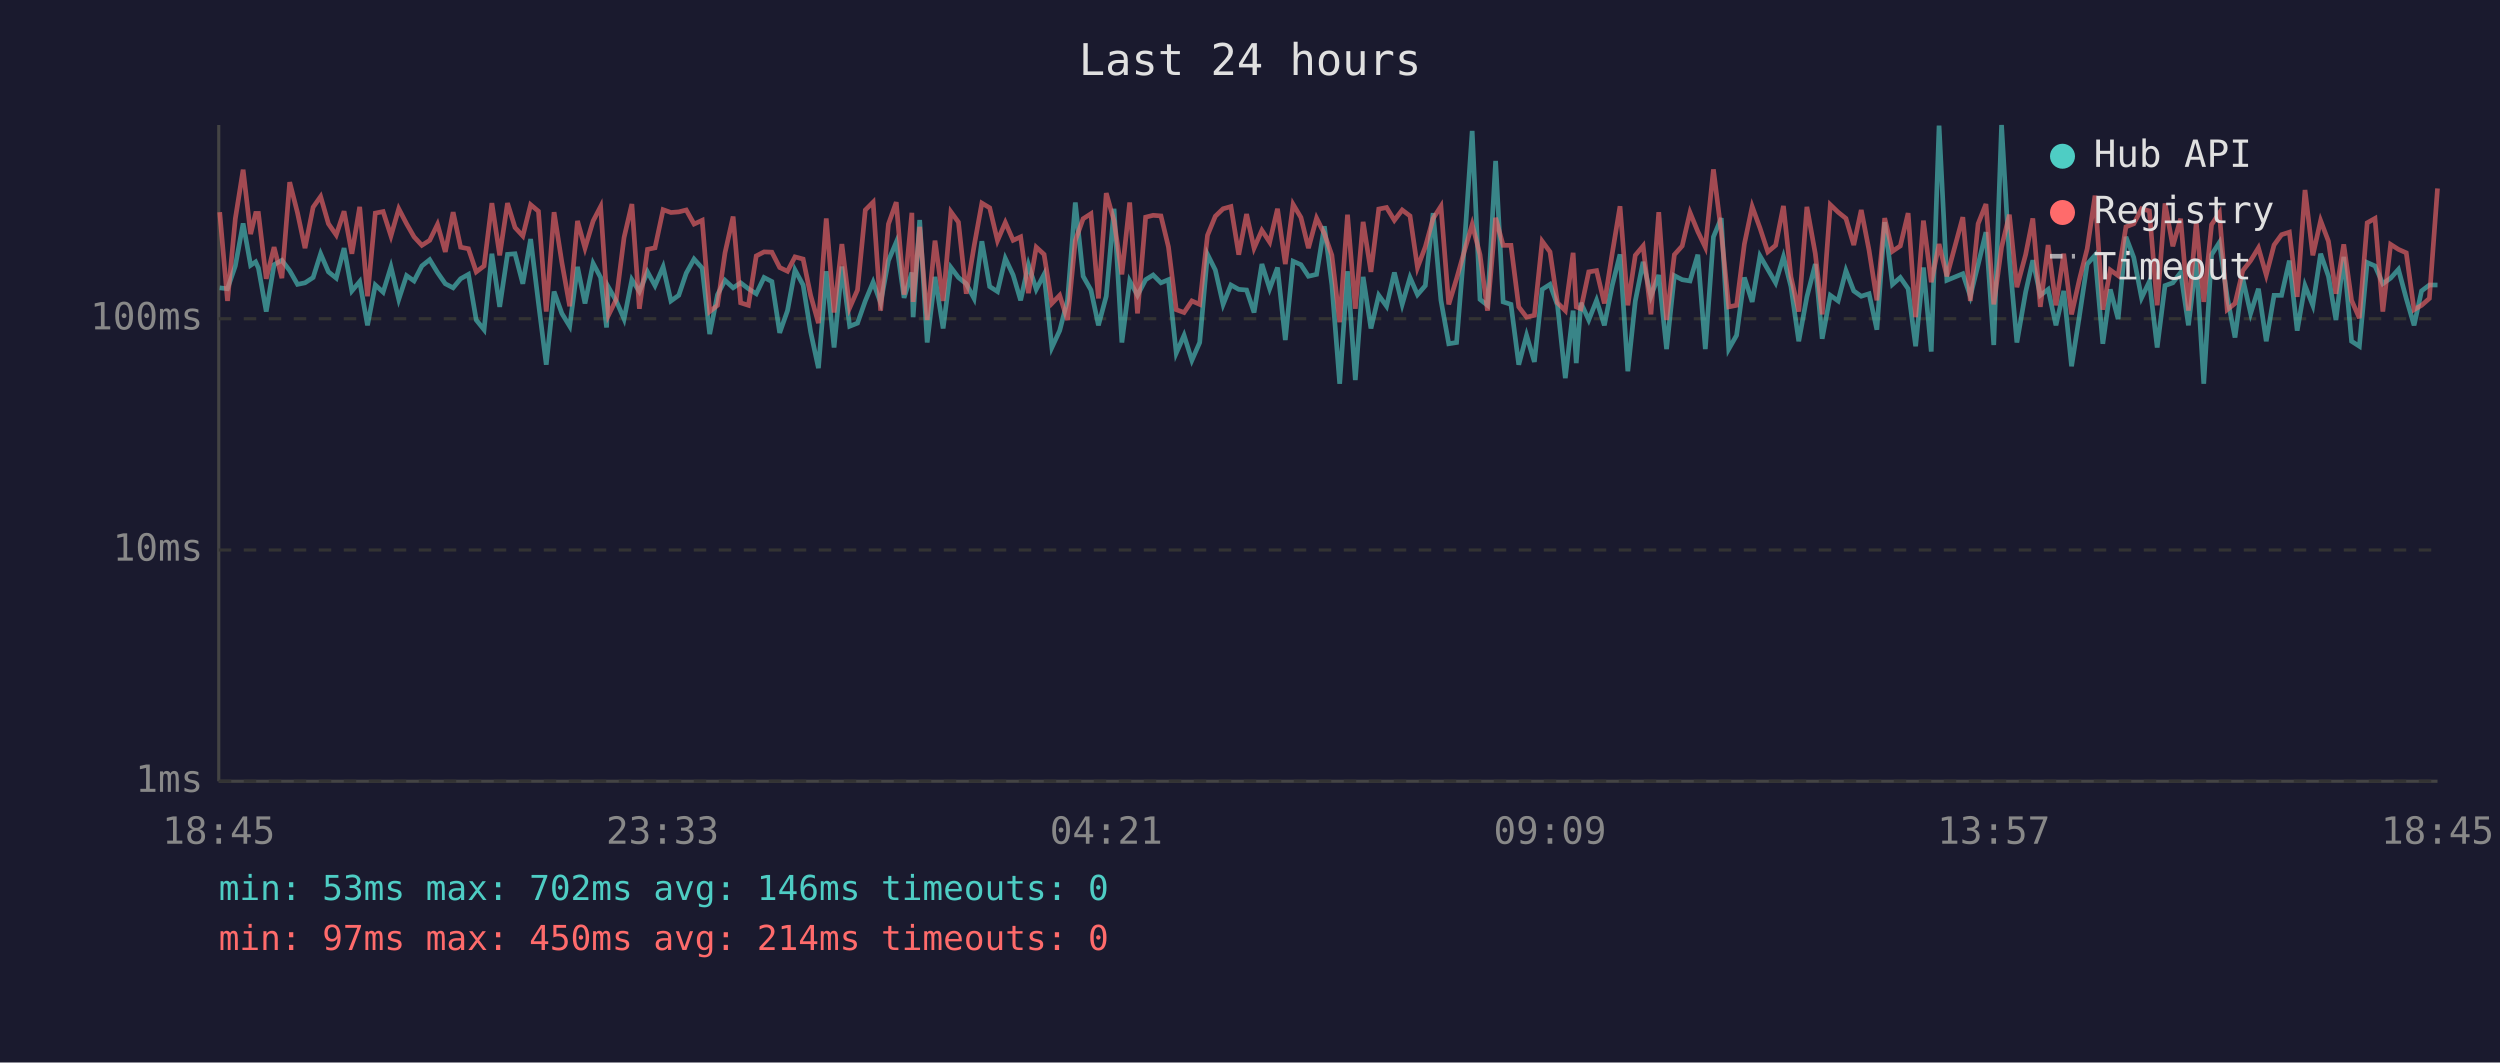
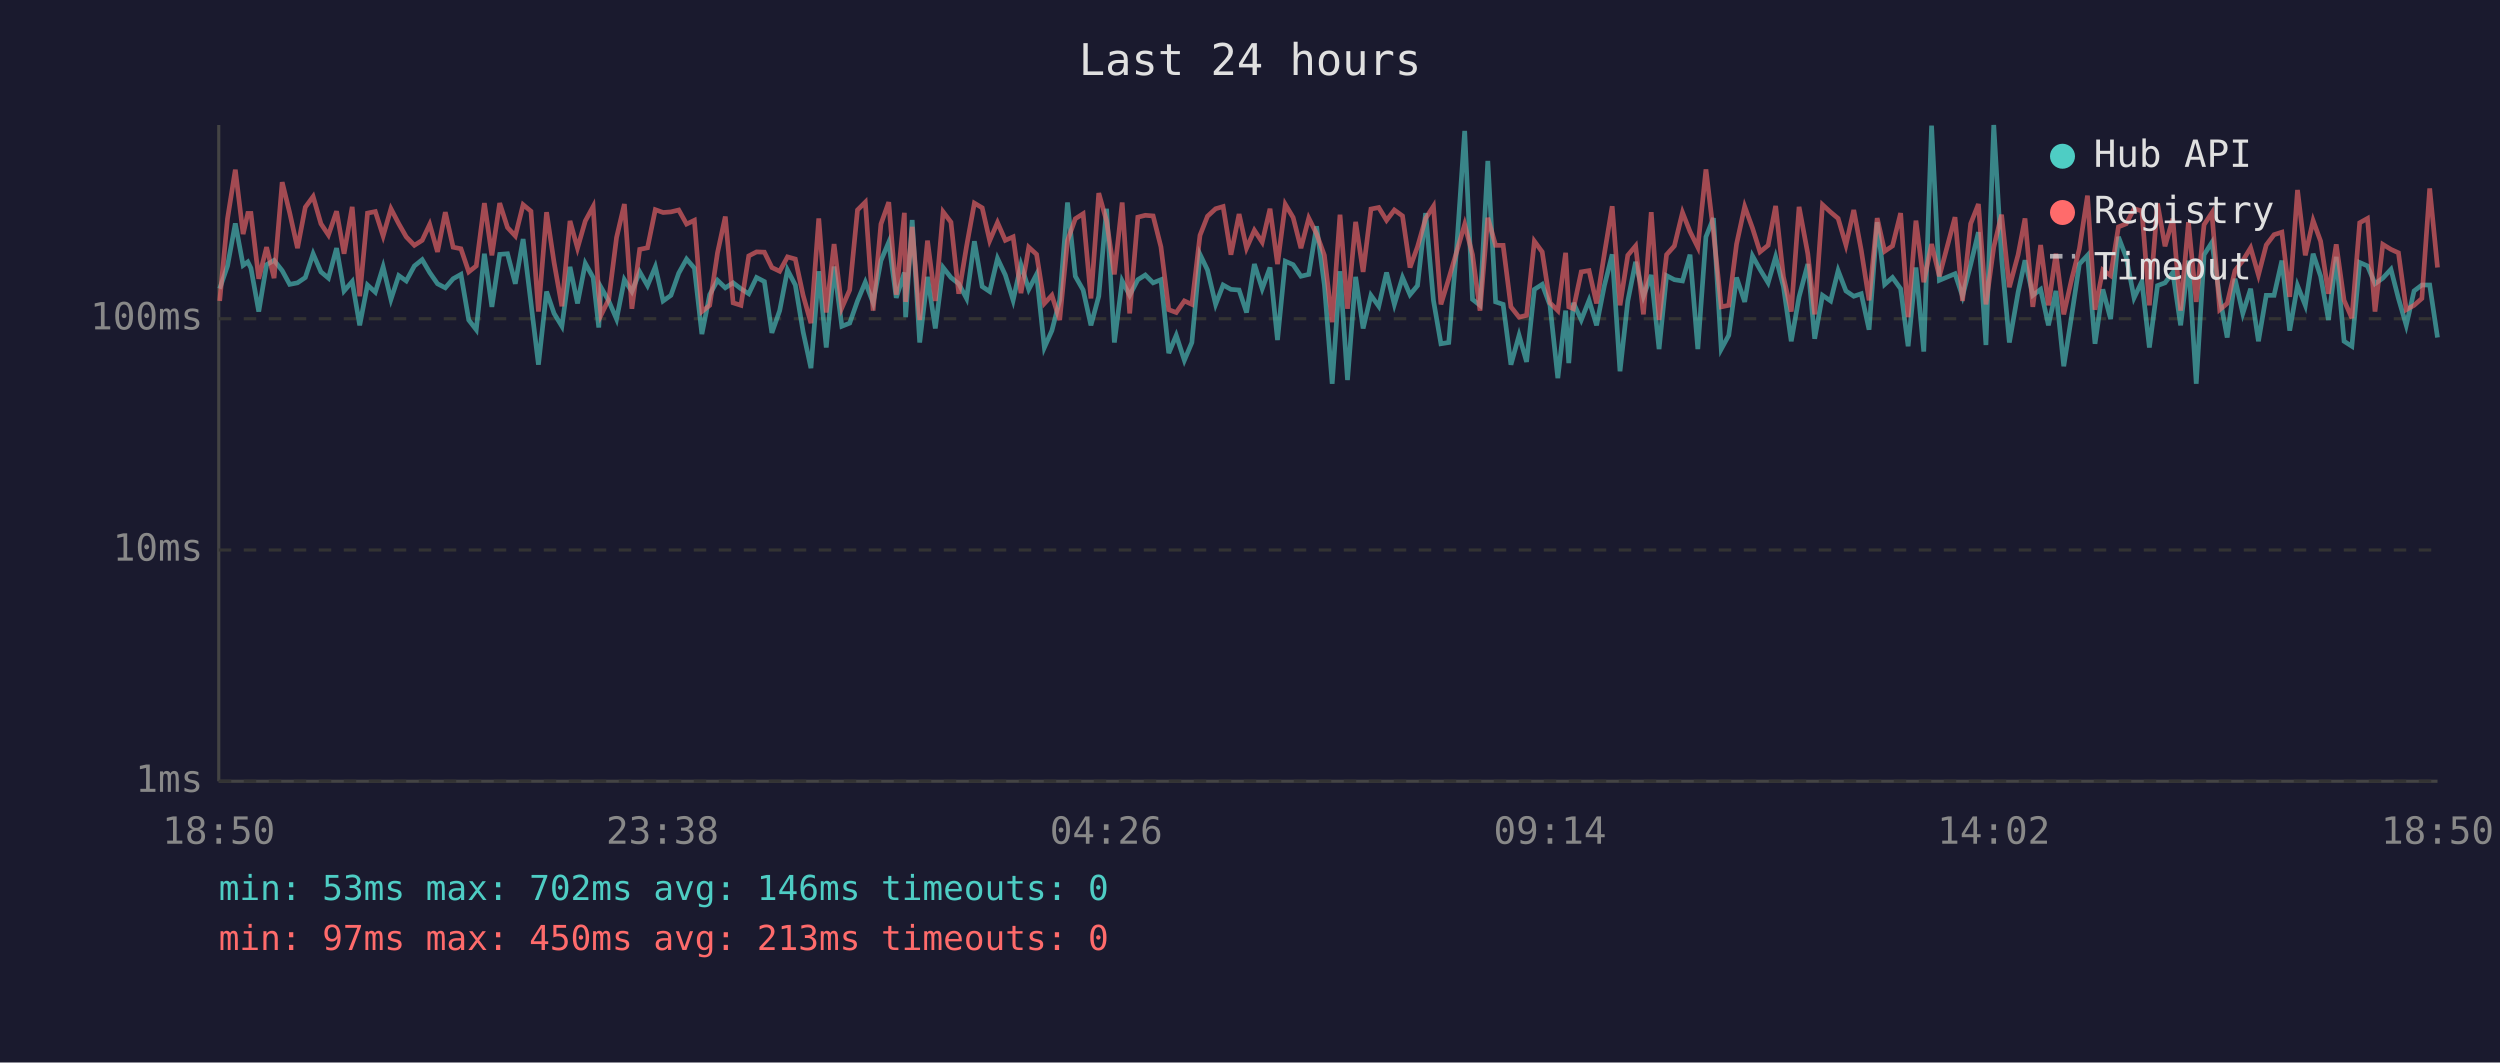
<svg xmlns="http://www.w3.org/2000/svg" viewBox="0 0 800 340" font-family="monospace" font-size="12">
  <rect width="800" height="340" fill="#1a1a2e" />
  <text x="400" y="24" fill="#e0e0e0" font-size="14" text-anchor="middle">Last 24 hours</text>
  <line x1="70" y1="40" x2="70" y2="250" stroke="#444" stroke-width="1" />
  <line x1="70" y1="250" x2="780" y2="250" stroke="#444" stroke-width="1" />
  <line x1="70" y1="250" x2="780" y2="250" stroke="#333" stroke-width="1" stroke-dasharray="4" />
  <text x="65" y="250" fill="#888" text-anchor="end" dominant-baseline="middle">1ms</text>
  <line x1="70" y1="176" x2="780" y2="176" stroke="#333" stroke-width="1" stroke-dasharray="4" />
  <text x="65" y="176" fill="#888" text-anchor="end" dominant-baseline="middle">10ms</text>
  <line x1="70" y1="102" x2="780" y2="102" stroke="#333" stroke-width="1" stroke-dasharray="4" />
  <text x="65" y="102" fill="#888" text-anchor="end" dominant-baseline="middle">100ms</text>
-   <text x="70" y="270" fill="#888" text-anchor="middle">18:45</text>
-   <text x="212" y="270" fill="#888" text-anchor="middle">23:33</text>
-   <text x="354" y="270" fill="#888" text-anchor="middle">04:21</text>
-   <text x="496" y="270" fill="#888" text-anchor="middle">09:09</text>
-   <text x="638" y="270" fill="#888" text-anchor="middle">13:57</text>
-   <text x="780" y="270" fill="#888" text-anchor="middle">18:45</text>
-   <polyline points="70.3,92.1 72.8,92.4 75.3,85.1 77.8,71.5 80.2,84.9 81.8,83.8 82.7,85.8 85.2,99.7 87.7,84.7 90.2,83.3 92.7,86.6 95.2,91.0 97.6,90.5 100.2,88.8 102.6,81.2 105.1,87.0 107.6,89.0 110.1,79.4 112.6,93.1 115.1,90.1 117.6,104.1 120.1,91.2 122.6,93.5 125.1,85.4 127.6,95.8 130.1,88.2 132.5,89.9 135.0,85.1 137.5,83.1 140.0,87.2 142.5,90.8 145.0,92.1 147.4,89.2 149.9,87.8 152.4,102.4 154.9,105.5 157.4,81.2 159.9,98.2 162.4,81.4 164.8,81.2 167.3,90.8 169.8,76.5 172.3,96.9 174.8,116.7 177.3,93.3 179.8,100.3 182.3,104.4 184.8,85.4 187.2,97.1 189.8,84.3 192.2,88.8 194.1,104.8 194.7,91.9 197.2,96.3 199.7,102.1 202.2,89.5 204.6,93.3 207.2,87.0 209.6,91.4 212.2,85.4 214.7,96.3 217.2,94.5 219.6,87.4 222.1,82.9 224.7,85.8 227.1,106.9 229.6,94.3 232.0,89.7 234.6,92.1 237.0,90.5 239.5,92.4 242.0,94.0 244.5,88.8 247.0,90.1 249.5,106.5 252.0,99.4 254.4,86.4 257.0,91.2 259.4,106.2 261.9,117.8 264.4,86.8 266.9,111.2 269.4,85.3 271.9,104.4 274.4,103.4 276.9,96.3 279.4,90.3 281.8,96.9 284.3,83.4 286.8,77.5 289.3,95.3 291.8,87.2 292.2,101.5 294.3,70.4 296.7,109.6 299.2,88.6 301.8,105.1 304.3,85.6 306.7,88.8 309.2,90.8 311.7,95.5 314.2,77.2 316.7,91.7 319.2,93.3 321.7,82.7 324.2,88.0 326.6,96.1 329.1,84.7 331.6,92.6 334.1,87.8 336.6,111.2 339.1,105.8 341.6,96.1 344.1,64.8 346.6,88.4 349.1,92.8 351.5,104.1 354.0,94.8 356.5,66.8 359.0,109.6 361.5,89.9 364.0,94.5 366.6,89.5 369.0,88.0 371.5,90.5 373.9,89.5 376.4,113.0 378.9,107.3 381.4,115.3 383.9,109.6 386.4,81.4 388.9,86.4 391.4,97.4 393.9,91.2 396.4,92.6 398.9,92.8 401.3,100.0 403.8,84.5 406.3,92.4 408.8,85.6 411.3,108.8 413.8,83.6 416.3,84.7 418.7,88.4 421.3,87.8 423.8,72.4 426.2,91.2 428.7,122.8 431.2,86.8 433.7,121.6 436.2,88.6 438.7,105.1 441.2,94.5 443.7,98.0 446.2,87.2 448.7,97.4 451.2,88.8 453.6,94.3 456.1,91.4 458.6,68.2 461.1,96.1 463.6,110.0 466.1,109.6 468.5,79.8 471.1,41.9 473.6,95.8 476.0,97.7 478.6,51.5 481.0,96.6 483.5,97.4 486.0,116.7 488.5,107.3 491.0,115.8 493.5,92.6 496.0,91.0 498.4,97.7 500.9,121.0 503.4,99.4 504.4,116.2 505.9,96.9 508.4,102.4 510.9,96.1 513.4,104.1 515.9,91.4 518.4,81.4 520.9,118.8 523.3,96.3 525.8,83.8 528.3,94.8 530.8,88.0 533.3,111.7 535.8,88.2 538.3,89.5 540.8,89.9 543.3,81.5 545.7,111.7 548.3,75.8 550.8,69.8 553.2,111.7 555.7,107.3 558.2,88.8 560.7,96.6 563.2,81.9 565.7,86.2 568.2,90.5 570.7,82.2 573.1,91.7 575.6,109.2 578.2,95.0 580.9,84.5 583.1,108.4 585.7,94.5 588.2,96.3 590.7,86.6 593.2,93.1 595.6,94.8 598.1,94.0 600.6,105.5 603.1,71.1 605.6,91.0 608.1,88.8 610.6,92.4 613.0,110.8 615.5,85.6 618.0,112.5 620.5,40.2 623.0,89.7 628.1,87.6 630.5,94.8 633.0,84.7 635.5,74.3 638.0,110.4 640.5,40.0 643.0,82.6 645.4,109.6 648.2,93.5 650.5,83.3 652.9,94.5 655.4,92.6 657.9,104.1 660.4,93.1 662.9,117.2 665.4,101.2 667.9,84.5 670.4,81.7 672.9,110.0 675.3,92.6 677.8,102.1 680.3,75.8 682.8,82.4 685.3,95.3 687.8,90.1 690.3,111.2 692.8,91.4 695.3,90.5 697.8,87.2 700.3,104.1 702.8,83.4 705.2,122.8 707.7,81.5 710.2,77.6 712.7,95.0 715.2,108.0 717.7,89.2 720.2,100.3 722.7,92.4 725.2,109.2 727.7,94.5 730.1,94.5 732.6,83.4 735.1,105.8 737.6,91.4 740.1,97.7 742.6,81.2 745.1,88.4 747.5,102.4 750.0,82.2 752.5,109.2 755.0,110.8 757.5,84.0 760.0,85.1 762.5,90.8 765.0,89.0 767.5,86.2 770.0,95.5 772.5,104.1 774.9,93.1 777.4,91.2 780.0,91.2" fill="none" stroke="#4ecdc4" stroke-width="1.5" opacity="0.6" />
-   <polyline points="70.3,67.9 72.8,96.3 75.3,70.0 77.8,54.3 80.2,74.9 81.8,68.3 82.7,68.3 85.2,89.2 87.7,79.1 90.2,89.0 92.7,58.3 95.2,68.1 97.6,79.4 100.2,66.3 102.6,62.9 105.1,71.6 107.6,75.2 110.1,67.6 112.6,81.2 115.1,66.2 117.6,94.8 120.1,68.2 122.6,67.7 125.1,75.5 127.6,66.8 130.1,71.6 132.5,75.8 135.0,78.5 137.5,76.9 140.0,71.8 142.5,80.6 145.0,67.9 147.4,79.1 149.9,79.6 152.4,87.0 154.9,85.1 157.4,65.0 159.9,81.7 162.4,65.0 164.8,72.8 167.3,75.5 169.8,65.5 172.3,67.6 174.8,99.7 177.3,67.9 179.8,84.0 182.3,98.0 184.8,70.7 187.2,79.4 189.8,70.7 192.2,66.1 194.1,94.0 194.7,100.9 197.2,95.8 199.7,76.0 202.2,65.3 204.6,98.8 207.2,79.8 209.6,79.3 212.2,67.1 214.7,68.0 217.2,67.8 219.6,67.2 222.1,71.7 224.7,70.5 227.1,99.7 229.6,97.7 232.0,80.9 234.6,69.3 237.0,96.9 239.5,97.7 242.0,81.9 244.5,80.6 247.0,80.7 249.5,85.6 252.0,86.8 254.4,82.2 257.0,82.9 259.4,94.5 261.9,103.4 264.4,69.9 266.9,100.0 269.4,78.1 271.9,98.5 274.4,92.8 276.9,67.2 279.4,64.7 281.8,99.4 284.3,71.7 286.8,64.7 289.3,94.3 291.8,68.1 292.2,96.6 294.3,72.6 296.7,102.4 299.2,77.0 301.8,96.3 304.3,67.8 306.7,71.1 309.2,94.0 311.7,78.8 314.2,65.0 316.7,66.5 319.2,77.0 321.7,71.2 324.2,76.9 326.6,75.8 329.1,93.8 331.6,79.1 334.1,81.4 336.6,97.1 339.1,94.5 341.6,102.4 344.1,77.0 346.6,70.0 349.1,68.4 351.5,95.5 354.0,61.8 356.5,70.7 359.0,87.8 361.5,64.8 364.0,100.3 366.6,69.5 369.0,68.9 371.5,69.1 373.9,79.0 376.4,99.1 378.9,100.0 381.4,96.3 383.9,97.4 386.4,75.3 388.9,69.2 391.4,66.8 393.9,66.1 396.4,81.5 398.9,68.5 401.3,79.4 403.8,73.7 406.3,77.5 408.8,66.8 411.3,84.5 413.8,65.4 416.3,69.6 418.7,79.4 421.3,69.8 423.8,74.8 426.2,81.7 428.7,103.1 431.2,68.7 433.7,98.8 436.2,71.0 438.7,87.0 441.2,66.9 443.7,66.4 446.2,70.5 448.7,67.2 451.2,69.1 453.6,85.6 456.1,79.0 458.6,69.9 461.1,66.0 463.6,97.4 466.1,89.2 468.5,80.7 471.1,71.8 473.6,81.5 476.0,99.4 478.6,69.7 481.0,78.5 483.5,78.5 486.0,98.2 488.5,101.5 491.0,100.9 493.5,77.2 496.0,80.6 498.4,96.9 500.9,99.4 503.4,80.9 504.4,98.2 505.9,98.8 508.4,87.0 510.9,86.6 513.4,97.1 515.9,81.2 518.4,66.0 520.9,97.7 523.3,81.7 525.8,78.7 528.3,100.6 530.8,67.9 533.3,102.4 535.8,81.5 538.3,78.7 540.8,68.0 543.3,74.1 545.7,79.1 548.3,54.2 550.8,74.3 553.2,98.2 555.7,97.7 558.2,78.1 560.7,66.1 563.2,73.0 565.7,80.6 568.2,78.5 570.7,65.9 573.1,88.6 575.6,99.7 578.2,66.2 580.9,81.2 583.1,100.6 585.7,65.5 588.2,67.9 590.7,69.9 593.2,78.4 595.6,67.2 598.1,80.1 600.6,96.1 603.1,69.8 605.6,80.4 608.1,78.7 610.6,68.2 613.0,101.5 615.5,70.6 618.0,90.3 620.5,78.1 623.0,88.4 628.1,69.5 630.5,96.3 633.0,71.6 635.5,65.3 638.0,97.4 640.5,79.1 643.0,68.7 645.4,91.9 648.2,81.5 650.5,69.9 652.9,98.2 655.4,78.4 657.9,97.7 660.4,81.2 662.9,100.6 665.4,89.5 667.9,79.6 670.4,62.6 672.9,99.1 675.3,86.4 677.8,88.2 680.3,72.6 682.8,71.6 685.3,66.8 687.8,67.5 690.3,97.7 692.8,65.1 695.3,78.8 697.8,70.0 700.3,99.4 702.8,71.1 705.2,96.6 707.7,71.9 710.2,68.1 712.7,99.1 715.2,97.1 717.7,86.6 720.2,83.4 722.7,79.3 725.2,88.0 727.7,78.4 730.1,75.1 732.6,74.3 735.1,95.0 737.6,60.8 740.1,81.7 742.6,70.6 745.1,77.2 747.5,94.0 750.0,78.2 752.5,96.1 755.0,101.8 757.5,71.3 760.0,69.9 762.5,99.7 765.0,78.2 767.5,79.8 770.0,80.9 772.5,99.1 774.9,97.7 777.4,95.5 780.0,60.3" fill="none" stroke="#ff6b6b" stroke-width="1.5" opacity="0.6" />
+   <text x="70" y="270" fill="#888" text-anchor="middle">18:50</text>
+   <text x="212" y="270" fill="#888" text-anchor="middle">23:38</text>
+   <text x="354" y="270" fill="#888" text-anchor="middle">04:26</text>
+   <text x="496" y="270" fill="#888" text-anchor="middle">09:14</text>
+   <text x="638" y="270" fill="#888" text-anchor="middle">14:02</text>
+   <text x="780" y="270" fill="#888" text-anchor="middle">18:50</text>
+   <polyline points="70.3,92.4 72.8,85.1 75.3,71.5 77.8,84.9 79.3,83.8 80.3,85.8 82.8,99.7 85.3,84.7 87.7,83.3 90.3,86.6 92.7,91.0 95.2,90.5 97.7,88.8 100.2,81.2 102.7,87.0 105.1,89.0 107.7,79.4 110.1,93.1 112.7,90.1 115.1,104.1 117.6,91.2 120.1,93.5 122.6,85.4 125.1,95.8 127.6,88.2 130.0,89.9 132.6,85.1 135.1,83.1 137.5,87.2 140.0,90.8 142.5,92.1 145.0,89.2 147.5,87.8 150.0,102.4 152.4,105.5 155.0,81.2 157.4,98.2 159.9,81.4 162.4,81.2 164.9,90.8 167.4,76.5 169.9,96.9 172.3,116.7 174.9,93.3 177.3,100.3 179.8,104.4 182.4,85.4 184.8,97.1 187.3,84.3 189.8,88.8 191.6,104.8 192.3,91.9 194.8,96.3 197.3,102.1 199.8,89.5 202.2,93.3 204.7,87.0 207.2,91.4 209.7,85.4 212.2,96.3 214.7,94.5 217.2,87.4 219.7,82.9 222.2,85.8 224.6,106.9 227.1,94.3 229.6,89.7 232.1,92.1 234.6,90.5 237.1,92.4 239.6,94.0 242.1,88.8 244.6,90.1 247.0,106.5 249.5,99.4 252.0,86.4 254.5,91.2 257.0,106.2 259.5,117.8 262.0,86.8 264.4,111.2 266.9,85.3 269.4,104.4 271.9,103.4 274.4,96.3 276.9,90.3 279.4,96.9 281.9,83.4 284.4,77.5 286.8,95.3 289.4,87.2 289.8,101.5 291.9,70.4 294.3,109.6 296.8,88.6 299.3,105.1 301.8,85.6 304.3,88.8 306.8,90.8 309.3,95.5 311.8,77.2 314.3,91.7 316.7,93.3 319.2,82.7 321.7,88.0 324.2,96.1 326.7,84.7 329.2,92.6 331.7,87.8 334.2,111.2 336.6,105.8 339.1,96.1 341.6,64.8 344.1,88.4 346.6,92.8 349.1,104.1 351.6,94.8 354.1,66.8 356.6,109.6 359.1,89.9 361.5,94.5 364.1,89.5 366.5,88.0 369.0,90.5 371.5,89.5 374.0,113.0 376.4,107.3 379.0,115.3 381.4,109.6 384.0,81.4 386.4,86.4 389.0,97.4 391.4,91.2 393.9,92.6 396.5,92.8 398.9,100.0 401.4,84.5 403.9,92.4 406.4,85.6 408.8,108.8 411.3,83.6 413.8,84.7 416.3,88.4 418.8,87.8 421.3,72.4 423.8,91.2 426.3,122.8 428.8,86.8 431.2,121.6 433.8,88.6 436.2,105.1 438.7,94.5 441.2,98.0 443.7,87.2 446.2,97.4 448.8,88.8 451.2,94.3 453.6,91.4 456.2,68.2 458.7,96.1 461.1,110.0 463.6,109.6 466.1,79.8 468.7,41.9 471.2,95.8 473.6,97.7 476.1,51.5 478.6,96.6 481.0,97.4 483.5,116.7 486.1,107.3 488.5,115.8 491.0,92.6 493.5,91.0 496.0,97.7 498.5,121.0 501.0,99.4 502.0,116.2 503.5,96.9 506.0,102.4 508.5,96.1 510.9,104.1 513.4,91.4 515.9,81.4 518.4,118.8 520.9,96.3 523.4,83.8 525.9,94.8 528.4,88.0 530.9,111.7 533.3,88.2 535.8,89.5 538.4,89.9 540.8,81.5 543.3,111.7 545.9,75.8 548.3,69.8 550.8,111.7 553.2,107.3 555.7,88.8 558.3,96.6 560.8,81.9 563.2,86.2 565.8,90.5 568.2,82.2 570.7,91.7 573.2,109.2 575.7,95.0 578.5,84.5 580.7,108.4 583.2,94.5 585.8,96.3 588.2,86.6 590.7,93.1 593.2,94.8 595.6,94.0 598.1,105.5 600.7,71.1 603.1,91.0 605.6,88.8 608.2,92.4 610.6,110.8 613.1,85.6 615.6,112.5 618.1,40.2 620.6,89.7 625.6,87.6 628.0,94.8 630.6,84.7 633.1,74.3 635.5,110.4 638.0,40.0 640.5,82.6 643.0,109.6 645.8,93.5 648.0,83.3 650.5,94.5 653.0,92.6 655.5,104.1 657.9,93.1 660.4,117.2 662.9,101.2 665.4,84.5 668.0,81.7 670.4,110.0 672.9,92.6 675.4,102.1 677.9,75.8 680.4,82.4 682.9,95.3 685.4,90.1 687.8,111.2 690.4,91.4 692.8,90.5 695.3,87.2 697.8,104.1 700.3,83.4 702.8,122.8 705.3,81.5 707.8,77.6 710.3,95.0 712.7,108.0 715.2,89.2 717.7,100.3 720.2,92.4 722.7,109.2 725.2,94.5 727.7,94.5 730.2,83.4 732.7,105.8 735.2,91.4 737.7,97.7 740.2,81.2 742.6,88.4 745.1,102.4 747.6,82.2 750.1,109.2 752.6,110.8 755.1,84.0 757.6,85.1 760.0,90.8 762.5,89.0 765.1,86.2 767.5,95.5 770.0,104.1 772.5,93.1 775.0,91.2 777.5,91.2 780.0,108.0" fill="none" stroke="#4ecdc4" stroke-width="1.5" opacity="0.6" />
+   <polyline points="70.3,96.3 72.8,70.0 75.3,54.3 77.8,74.9 79.3,68.3 80.3,68.3 82.8,89.2 85.3,79.1 87.7,89.0 90.3,58.3 92.7,68.1 95.2,79.4 97.7,66.3 100.2,62.9 102.7,71.6 105.1,75.2 107.7,67.6 110.1,81.2 112.7,66.2 115.1,94.8 117.6,68.2 120.1,67.7 122.6,75.5 125.1,66.8 127.6,71.6 130.0,75.8 132.6,78.5 135.1,76.9 137.5,71.8 140.0,80.6 142.5,67.9 145.0,79.1 147.5,79.6 150.0,87.0 152.4,85.1 155.0,65.0 157.4,81.7 159.9,65.0 162.4,72.8 164.9,75.5 167.4,65.5 169.9,67.6 172.3,99.7 174.9,67.9 177.3,84.0 179.8,98.0 182.4,70.7 184.8,79.4 187.3,70.7 189.8,66.1 191.6,94.0 192.3,100.9 194.8,95.8 197.3,76.0 199.8,65.3 202.2,98.8 204.7,79.8 207.2,79.3 209.7,67.1 212.2,68.0 214.7,67.8 217.2,67.2 219.7,71.7 222.2,70.5 224.6,99.7 227.1,97.7 229.6,80.9 232.1,69.3 234.6,96.9 237.1,97.7 239.6,81.9 242.1,80.6 244.6,80.7 247.0,85.6 249.5,86.8 252.0,82.2 254.5,82.9 257.0,94.5 259.5,103.4 262.0,69.9 264.4,100.0 266.9,78.1 269.4,98.5 271.9,92.8 274.4,67.2 276.9,64.7 279.4,99.4 281.9,71.7 284.4,64.7 286.8,94.3 289.4,68.1 289.8,96.6 291.9,72.6 294.3,102.4 296.8,77.0 299.3,96.3 301.8,67.8 304.3,71.1 306.8,94.0 309.3,78.8 311.8,65.0 314.3,66.5 316.7,77.0 319.2,71.2 321.7,76.9 324.2,75.8 326.7,93.8 329.2,79.1 331.7,81.4 334.2,97.1 336.6,94.5 339.1,102.4 341.6,77.0 344.1,70.0 346.6,68.4 349.1,95.5 351.6,61.8 354.1,70.7 356.6,87.8 359.1,64.8 361.5,100.3 364.1,69.5 366.5,68.9 369.0,69.1 371.5,79.0 374.0,99.1 376.4,100.0 379.0,96.3 381.4,97.4 384.0,75.3 386.4,69.2 389.0,66.8 391.4,66.1 393.9,81.5 396.5,68.5 398.9,79.4 401.4,73.7 403.9,77.5 406.4,66.8 408.8,84.5 411.3,65.4 413.8,69.6 416.3,79.4 418.8,69.8 421.3,74.8 423.8,81.7 426.3,103.1 428.8,68.7 431.2,98.8 433.8,71.0 436.2,87.0 438.7,66.9 441.2,66.4 443.7,70.5 446.2,67.2 448.8,69.1 451.2,85.6 453.6,79.0 456.2,69.9 458.7,66.0 461.1,97.4 463.6,89.2 466.1,80.7 468.7,71.8 471.2,81.5 473.6,99.4 476.1,69.7 478.6,78.5 481.0,78.5 483.5,98.2 486.1,101.5 488.5,100.9 491.0,77.2 493.5,80.6 496.0,96.9 498.5,99.4 501.0,80.9 502.0,98.2 503.5,98.8 506.0,87.0 508.5,86.6 510.9,97.1 513.4,81.2 515.9,66.0 518.4,97.7 520.9,81.7 523.4,78.7 525.9,100.6 528.4,67.9 530.9,102.4 533.3,81.5 535.8,78.7 538.4,68.0 540.8,74.1 543.3,79.1 545.9,54.2 548.3,74.3 550.8,98.2 553.2,97.7 555.7,78.1 558.3,66.1 560.8,73.0 563.2,80.6 565.8,78.5 568.2,65.9 570.7,88.6 573.2,99.7 575.7,66.2 578.5,81.2 580.7,100.6 583.2,65.5 585.8,67.9 588.2,69.9 590.7,78.4 593.2,67.2 595.6,80.1 598.1,96.1 600.7,69.8 603.1,80.4 605.6,78.7 608.2,68.2 610.6,101.5 613.1,70.6 615.6,90.3 618.1,78.1 620.6,88.4 625.6,69.5 628.0,96.3 630.6,71.6 633.1,65.3 635.5,97.4 638.0,79.1 640.5,68.7 643.0,91.9 645.8,81.5 648.0,69.9 650.5,98.2 653.0,78.4 655.5,97.7 657.9,81.2 660.4,100.6 662.9,89.5 665.4,79.6 668.0,62.6 670.4,99.1 672.9,86.4 675.4,88.2 677.9,72.6 680.4,71.6 682.9,66.8 685.4,67.5 687.8,97.7 690.4,65.1 692.8,78.8 695.3,70.0 697.8,99.4 700.3,71.1 702.8,96.6 705.3,71.9 707.8,68.1 710.3,99.1 712.7,97.1 715.2,86.6 717.7,83.4 720.2,79.3 722.7,88.0 725.2,78.4 727.7,75.1 730.2,74.3 732.7,95.0 735.2,60.8 737.7,81.7 740.2,70.6 742.6,77.2 745.1,94.0 747.6,78.2 750.1,96.1 752.6,101.8 755.1,71.3 757.6,69.9 760.0,99.7 762.5,78.2 765.1,79.8 767.5,80.9 770.0,99.1 772.5,97.7 775.0,95.5 777.5,60.3 780.0,85.6" fill="none" stroke="#ff6b6b" stroke-width="1.5" opacity="0.6" />
  <circle cx="660" cy="50" r="4" fill="#4ecdc4" />
  <text x="670" y="50" fill="#e0e0e0" dominant-baseline="middle">Hub API</text>
  <circle cx="660" cy="68" r="4" fill="#ff6b6b" />
  <text x="670" y="68" fill="#e0e0e0" dominant-baseline="middle">Registry</text>
  <line x1="656" y1="82" x2="664" y2="82" stroke="#e0e0e0" stroke-width="1.5" stroke-dasharray="4,3" opacity="0.7" />
  <text x="670" y="86" fill="#e0e0e0" dominant-baseline="middle">Timeout</text>
  <text x="70" y="288" fill="#4ecdc4" font-size="11">min: 53ms  max: 702ms  avg: 146ms  timeouts: 0</text>
-   <text x="70" y="304" fill="#ff6b6b" font-size="11">min: 97ms  max: 450ms  avg: 214ms  timeouts: 0</text>
+   <text x="70" y="304" fill="#ff6b6b" font-size="11">min: 97ms  max: 450ms  avg: 213ms  timeouts: 0</text>
</svg>
